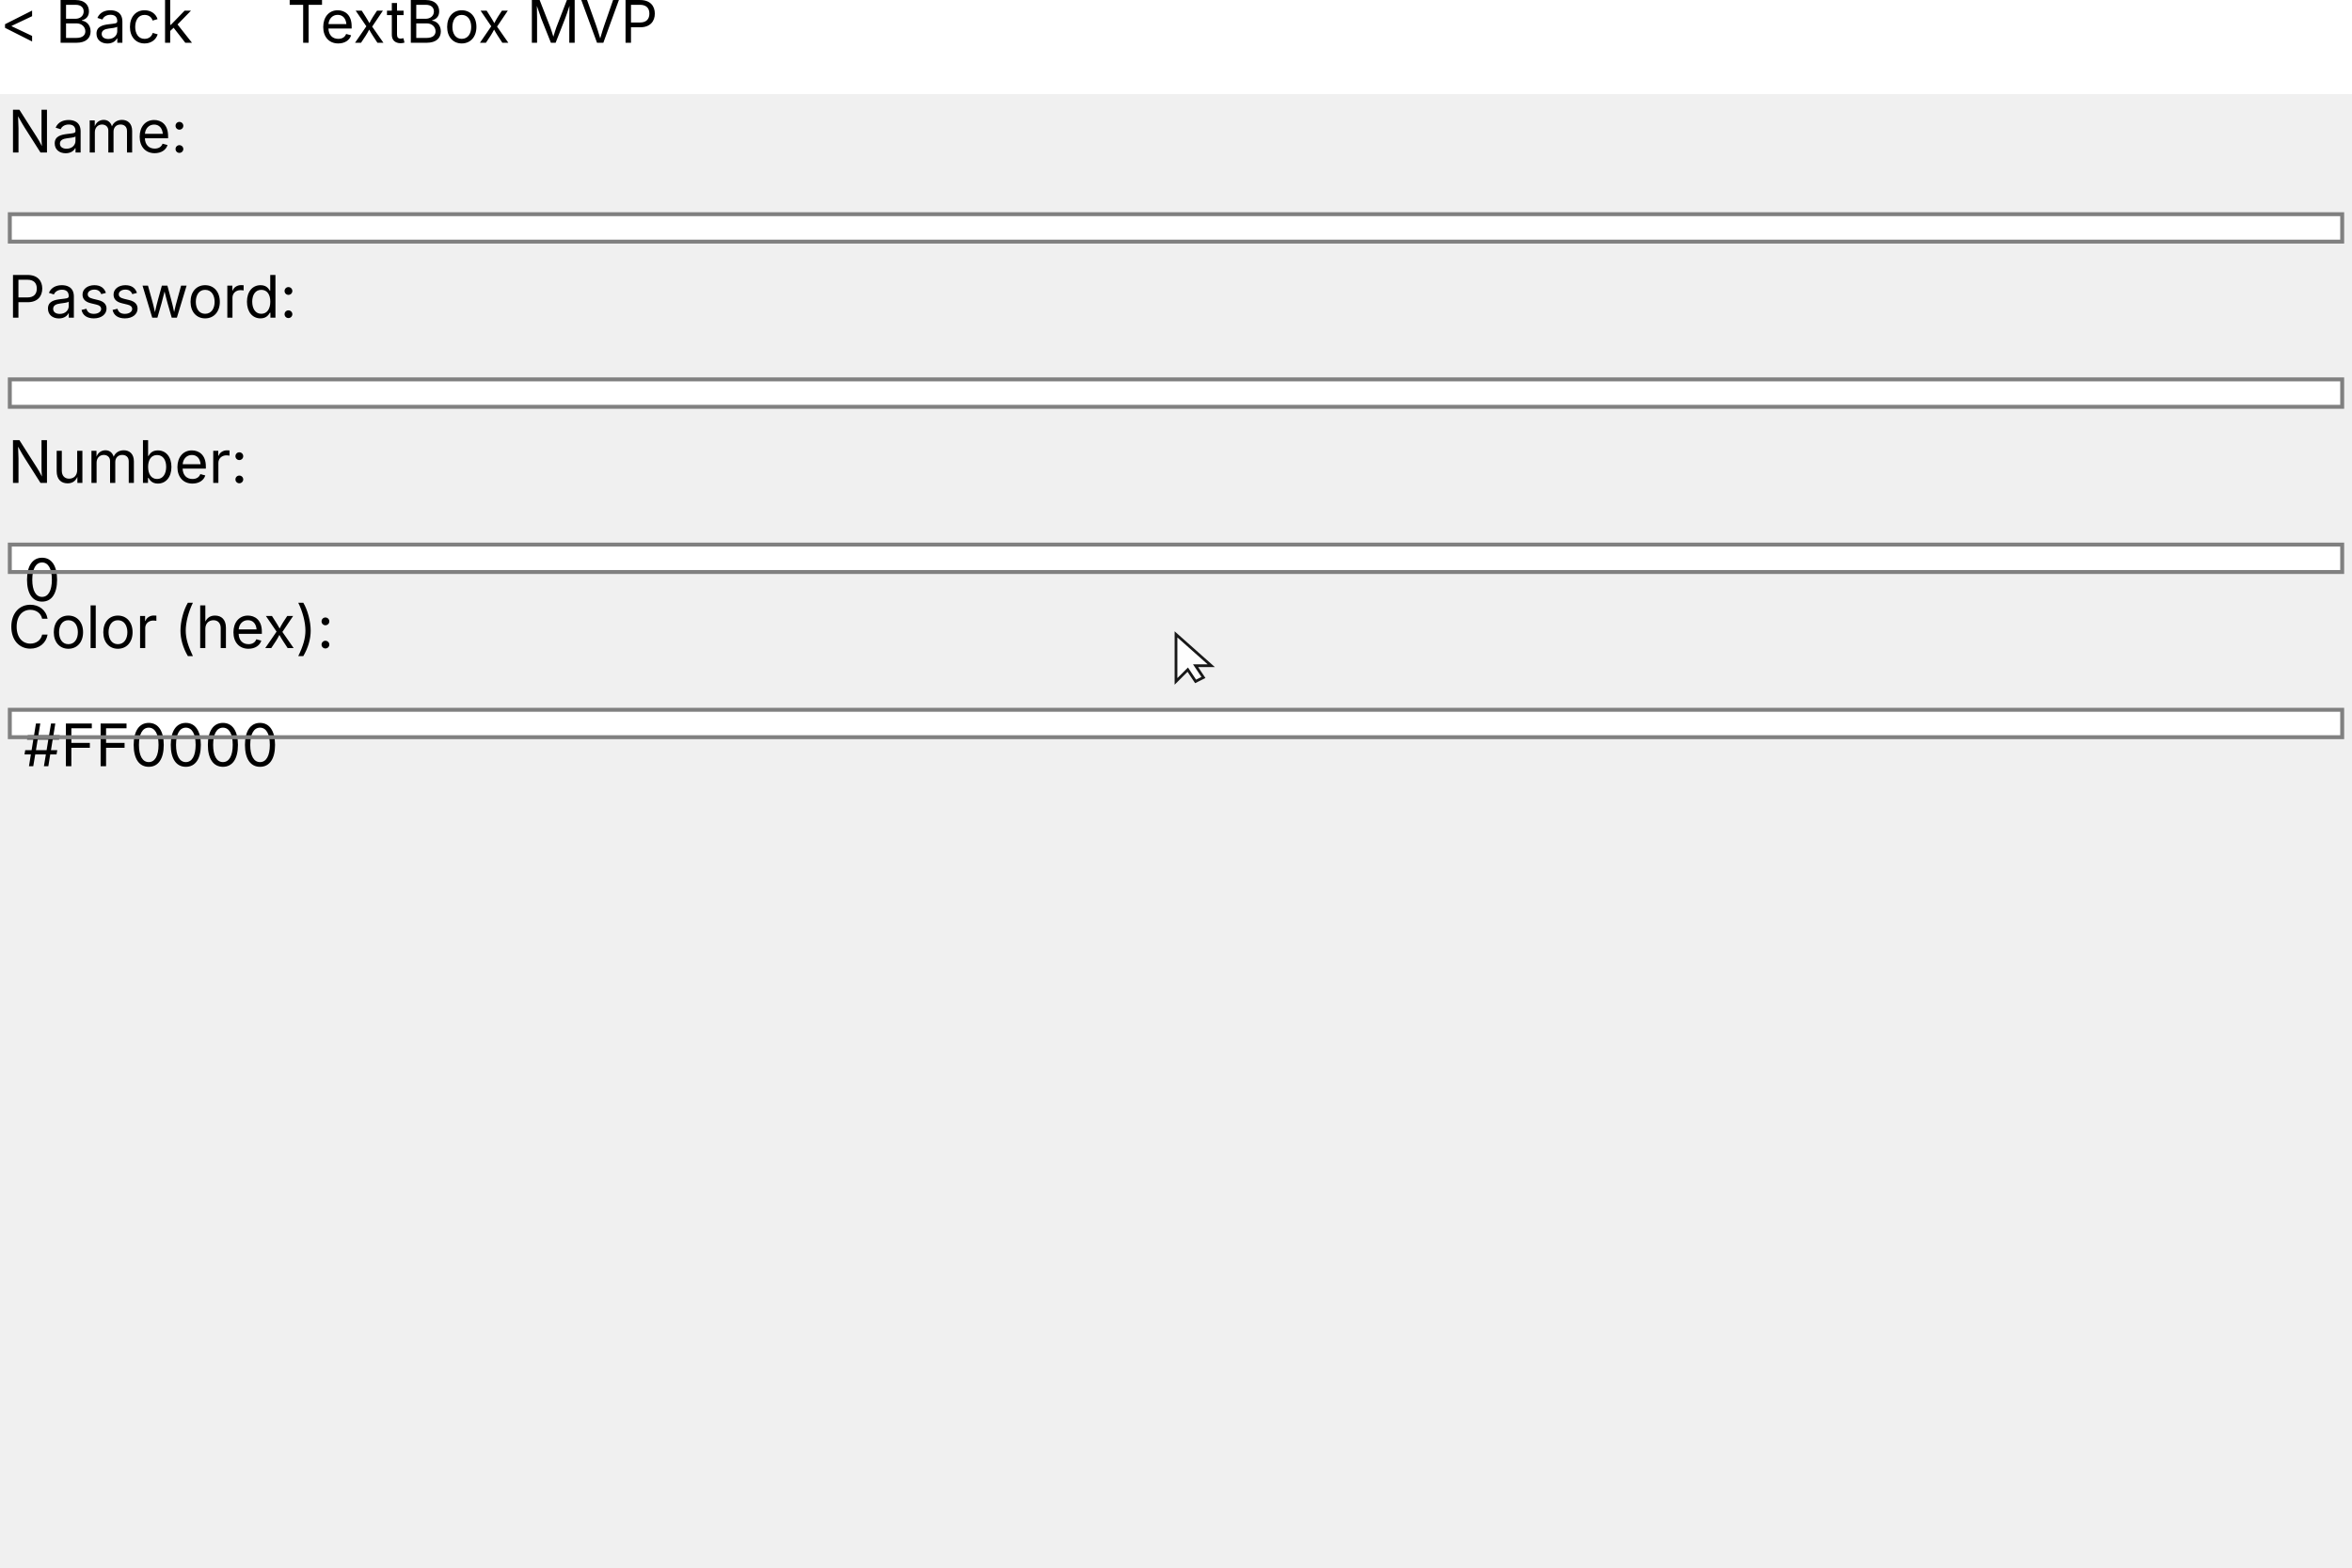
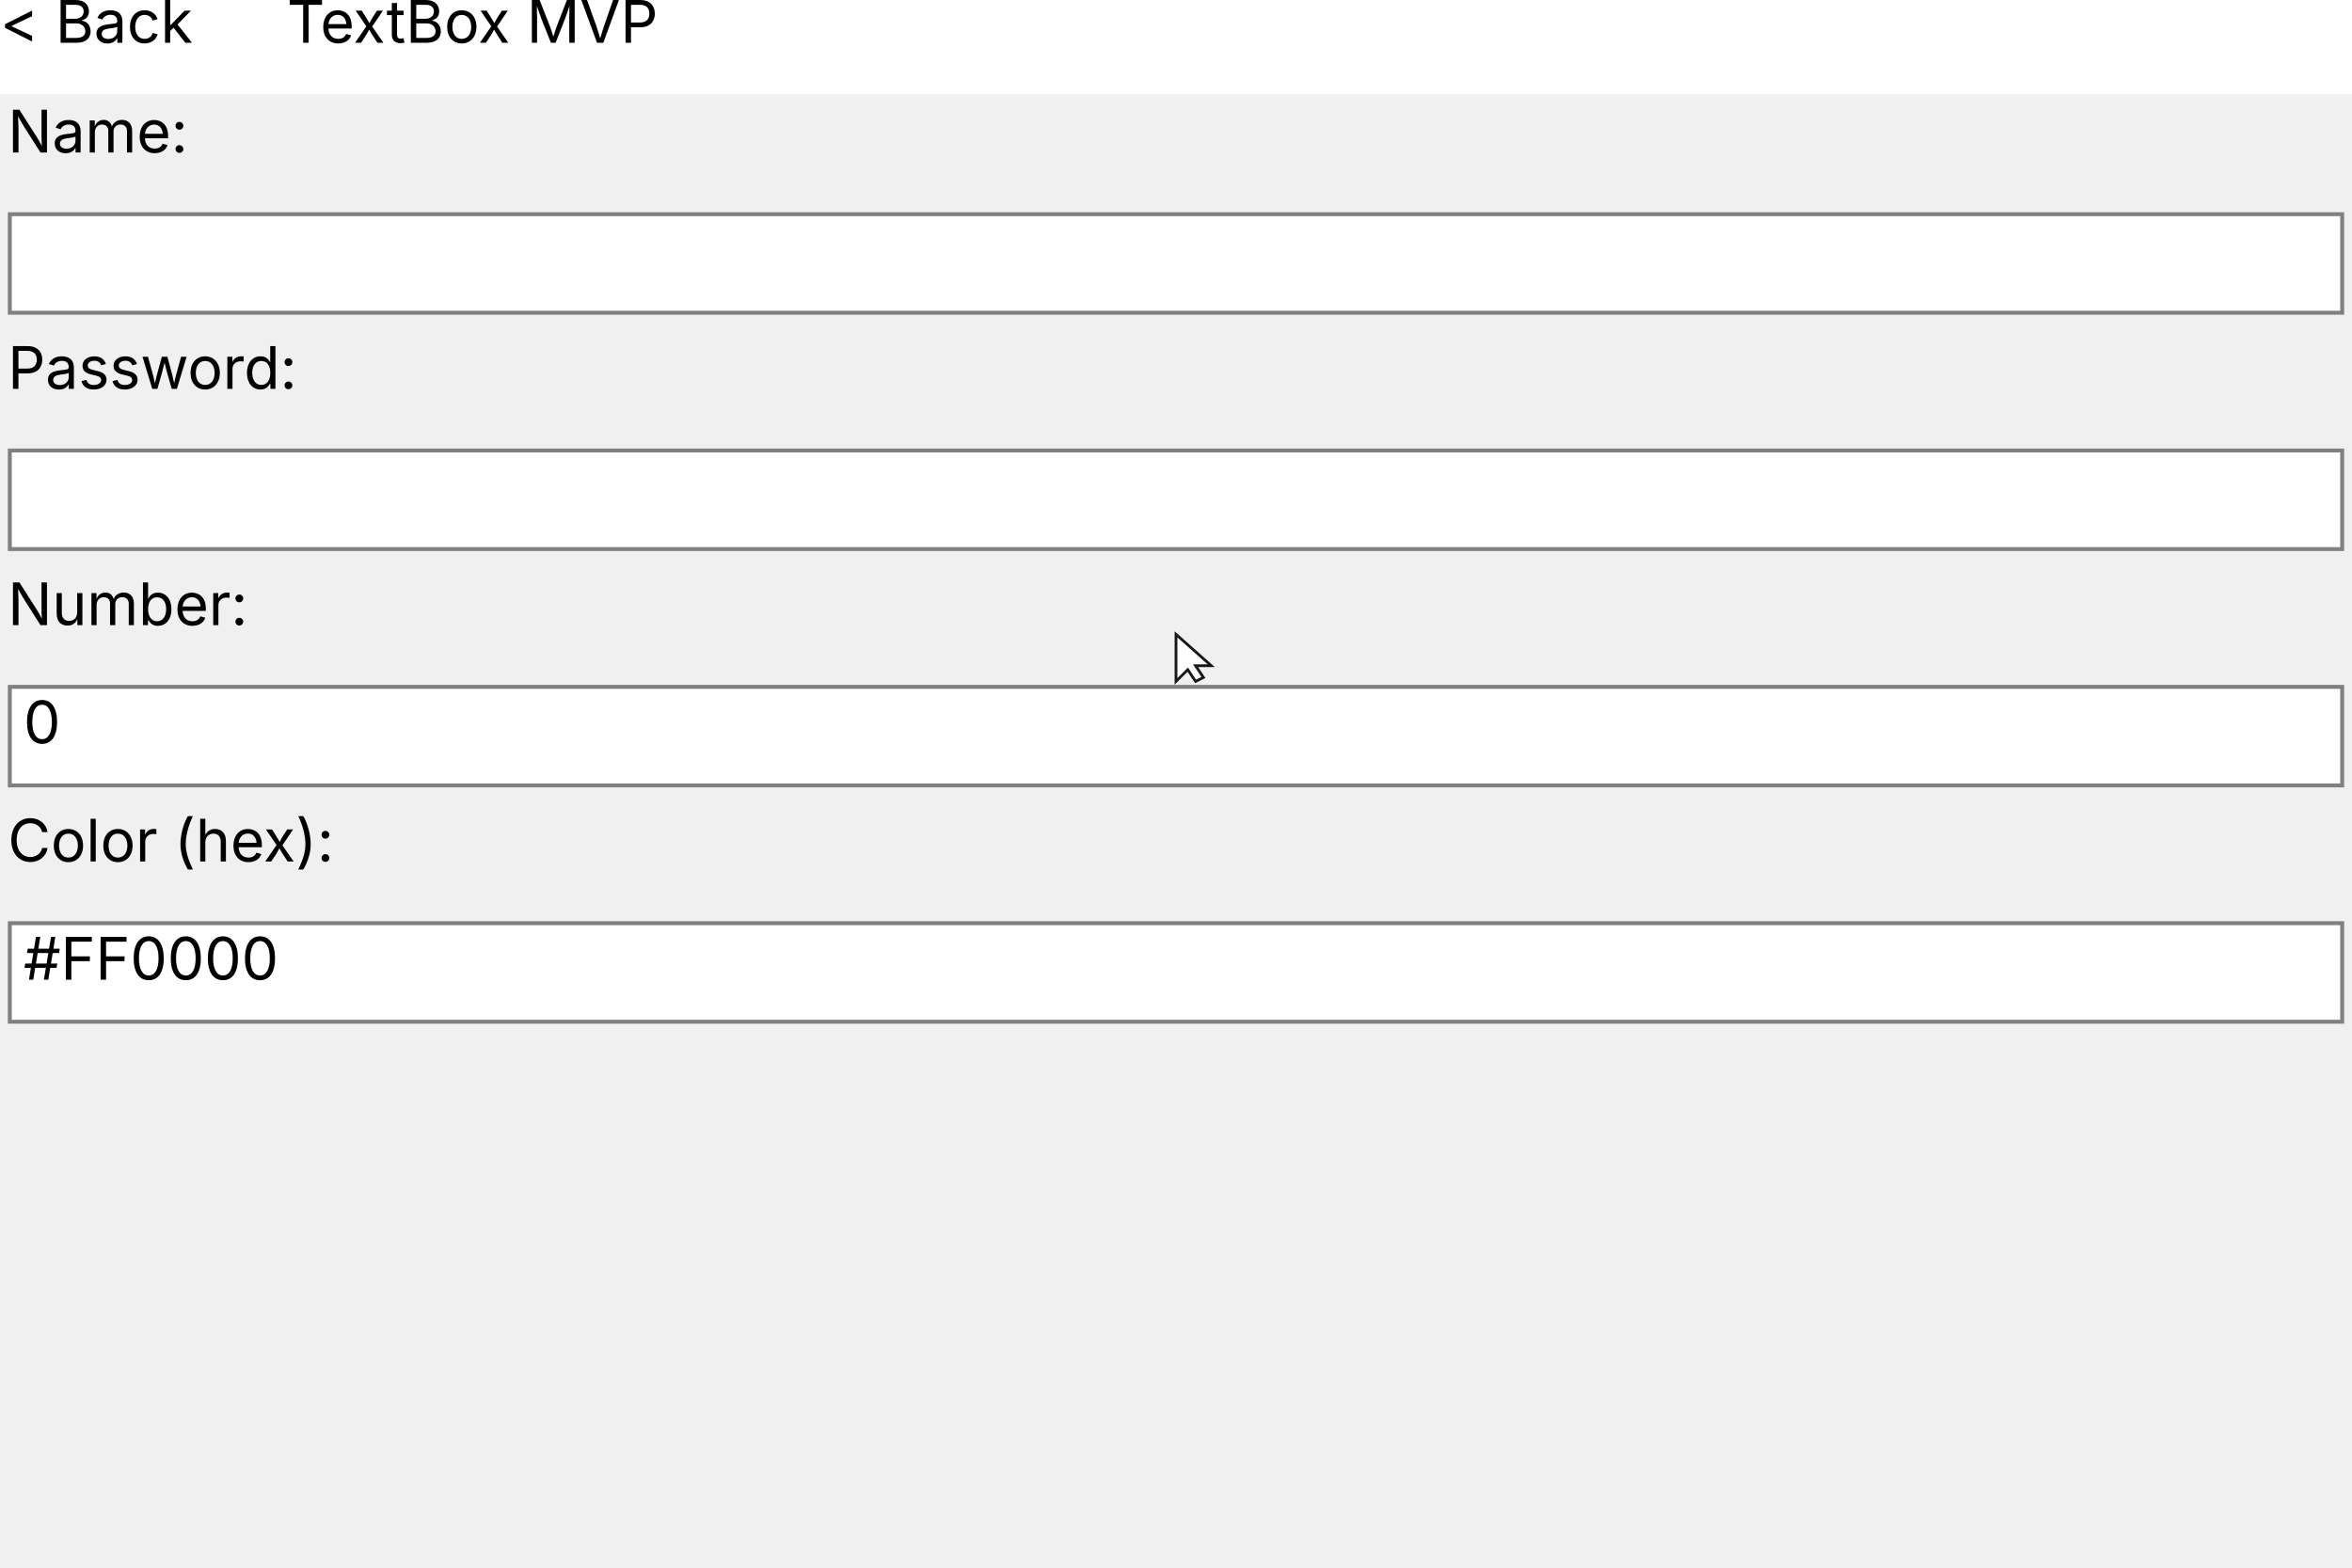
<svg xmlns="http://www.w3.org/2000/svg" width="600" height="400" viewBox="0 0 600 400">
  <text x="2" y="28" fill="#000000" text-anchor="start" dominant-baseline="text-before-edge" font-size="15" font-family="Inter" xml:space="preserve">Name:</text>
-   <rect x="3" y="55.15" width="594" height="6" fill="#FFFFFF" />
-   <rect x="2.5" y="54.65" width="595" height="7" fill="none" stroke="#808080" />
-   <text x="2" y="70.15" fill="#000000" text-anchor="start" dominant-baseline="text-before-edge" font-size="15" font-family="Inter" xml:space="preserve">Password:</text>
-   <rect x="3" y="97.3" width="594" height="6" fill="#FFFFFF" />
-   <rect x="2.5" y="96.8" width="595" height="7" fill="none" stroke="#808080" />
-   <text x="2" y="112.3" fill="#000000" text-anchor="start" dominant-baseline="text-before-edge" font-size="15" font-family="Inter" xml:space="preserve">Number:</text>
-   <rect x="3" y="139.45" width="594" height="6" fill="#FFFFFF" />
-   <text x="6" y="142.45" fill="#000000" text-anchor="start" dominant-baseline="text-before-edge" font-size="15" font-family="Inter" xml:space="preserve">0</text>
-   <rect x="2.5" y="138.95" width="595" height="7" fill="none" stroke="#808080" />
-   <text x="2" y="154.45" fill="#000000" text-anchor="start" dominant-baseline="text-before-edge" font-size="15" font-family="Inter" xml:space="preserve">Color (hex):</text>
-   <rect x="3" y="181.6" width="594" height="6" fill="#FFFFFF" />
-   <text x="6" y="184.6" fill="#000000" text-anchor="start" dominant-baseline="text-before-edge" font-size="15" font-family="Inter" xml:space="preserve">#FF0000</text>
-   <rect x="2.5" y="181.1" width="595" height="7" fill="none" stroke="#808080" />
+   <rect x="3" y="55.15" width="594" height="24.15" fill="#FFFFFF" />
+   <rect x="2.5" y="54.65" width="595" height="25.15" fill="none" stroke="#808080" />
+   <text x="2" y="88.3" fill="#000000" text-anchor="start" dominant-baseline="text-before-edge" font-size="15" font-family="Inter" xml:space="preserve">Password:</text>
+   <rect x="3" y="115.45" width="594" height="24.15" fill="#FFFFFF" />
+   <rect x="2.5" y="114.95" width="595" height="25.15" fill="none" stroke="#808080" />
+   <text x="2" y="148.6" fill="#000000" text-anchor="start" dominant-baseline="text-before-edge" font-size="15" font-family="Inter" xml:space="preserve">Number:</text>
+   <rect x="3" y="175.75" width="594" height="24.15" fill="#FFFFFF" />
+   <text x="6" y="178.75" fill="#000000" text-anchor="start" dominant-baseline="text-before-edge" font-size="15" font-family="Inter" xml:space="preserve">0</text>
+   <rect x="2.5" y="175.25" width="595" height="25.15" fill="none" stroke="#808080" />
+   <text x="2" y="208.9" fill="#000000" text-anchor="start" dominant-baseline="text-before-edge" font-size="15" font-family="Inter" xml:space="preserve">Color (hex):</text>
+   <rect x="3" y="236.05" width="594" height="24.15" fill="#FFFFFF" />
+   <text x="6" y="239.05" fill="#000000" text-anchor="start" dominant-baseline="text-before-edge" font-size="15" font-family="Inter" xml:space="preserve">#FF0000</text>
+   <rect x="2.5" y="235.55" width="595" height="25.15" fill="none" stroke="#808080" />
  <rect x="0" y="0" width="600" height="24" fill="#FFFFFF" />
  <text x="0" y="0" fill="#000000" text-anchor="start" dominant-baseline="text-before-edge" font-size="15" font-family="Inter" xml:space="preserve">&lt; Back</text>
  <text x="73.18" y="0" fill="#000000" text-anchor="start" dominant-baseline="text-before-edge" font-size="15" font-family="Inter" xml:space="preserve">TextBox MVP</text>
  <g transform="translate(300 161.8608)" opacity="0.9">
    <polygon points="0,0 0,12 3,9 5,12 7,11 5,8 9,8" fill="white" stroke="black" stroke-width="0.7" />
  </g>
</svg>
